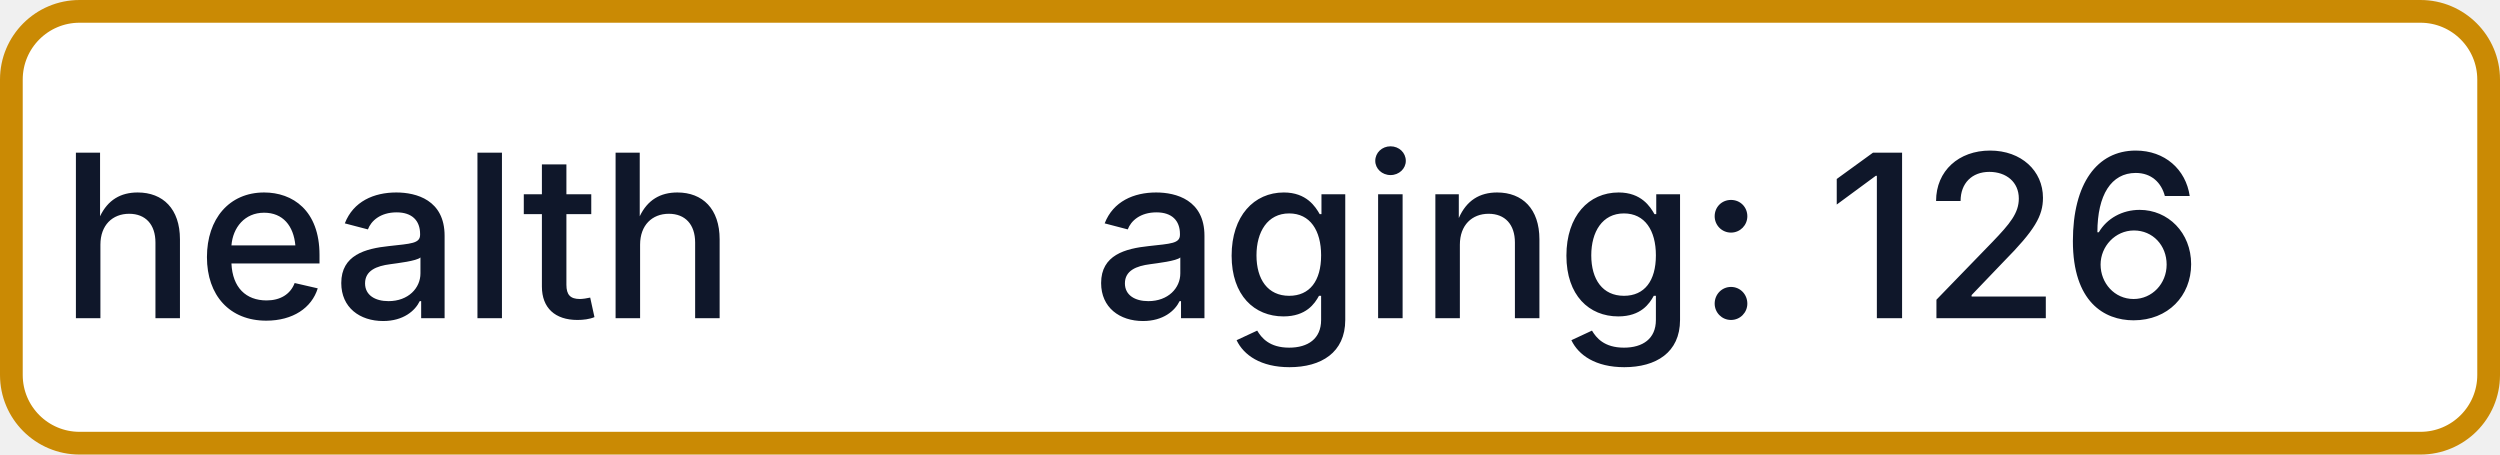
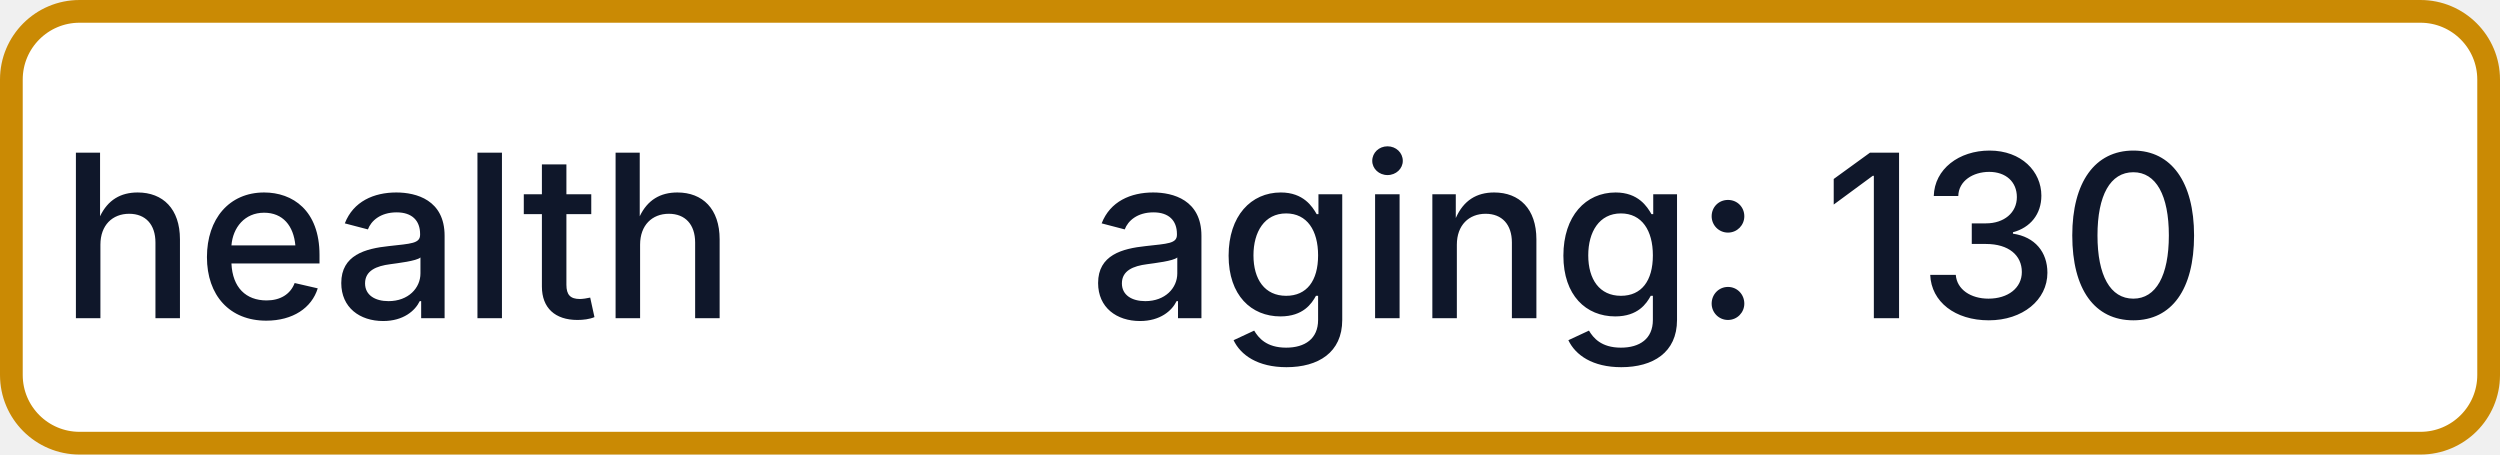
- <svg xmlns="http://www.w3.org/2000/svg" width="110" height="20" role="img" aria-label="health: aging: 126">
+ <svg xmlns="http://www.w3.org/2000/svg" width="110" height="20" role="img" aria-label="health: aging: 130">
  <rect x="0.5" y="0.5" width="109" height="19" rx="3" fill="#FFFFFF" stroke="#CA8A04" stroke-width="1" />
  <g fill="#0F172A" text-anchor="middle" font-family="-apple-system,BlinkMacSystemFont,Segoe UI,sans-serif" font-size="10" font-weight="500">
    <text x="17.5" y="14">health</text>
-     <text x="72.5" y="14" textLength="68" lengthAdjust="spacingAndGlyphs">aging: 126</text>
+     <text x="72.5" y="14" textLength="68" lengthAdjust="spacingAndGlyphs">aging: 130</text>
  </g>
</svg>
